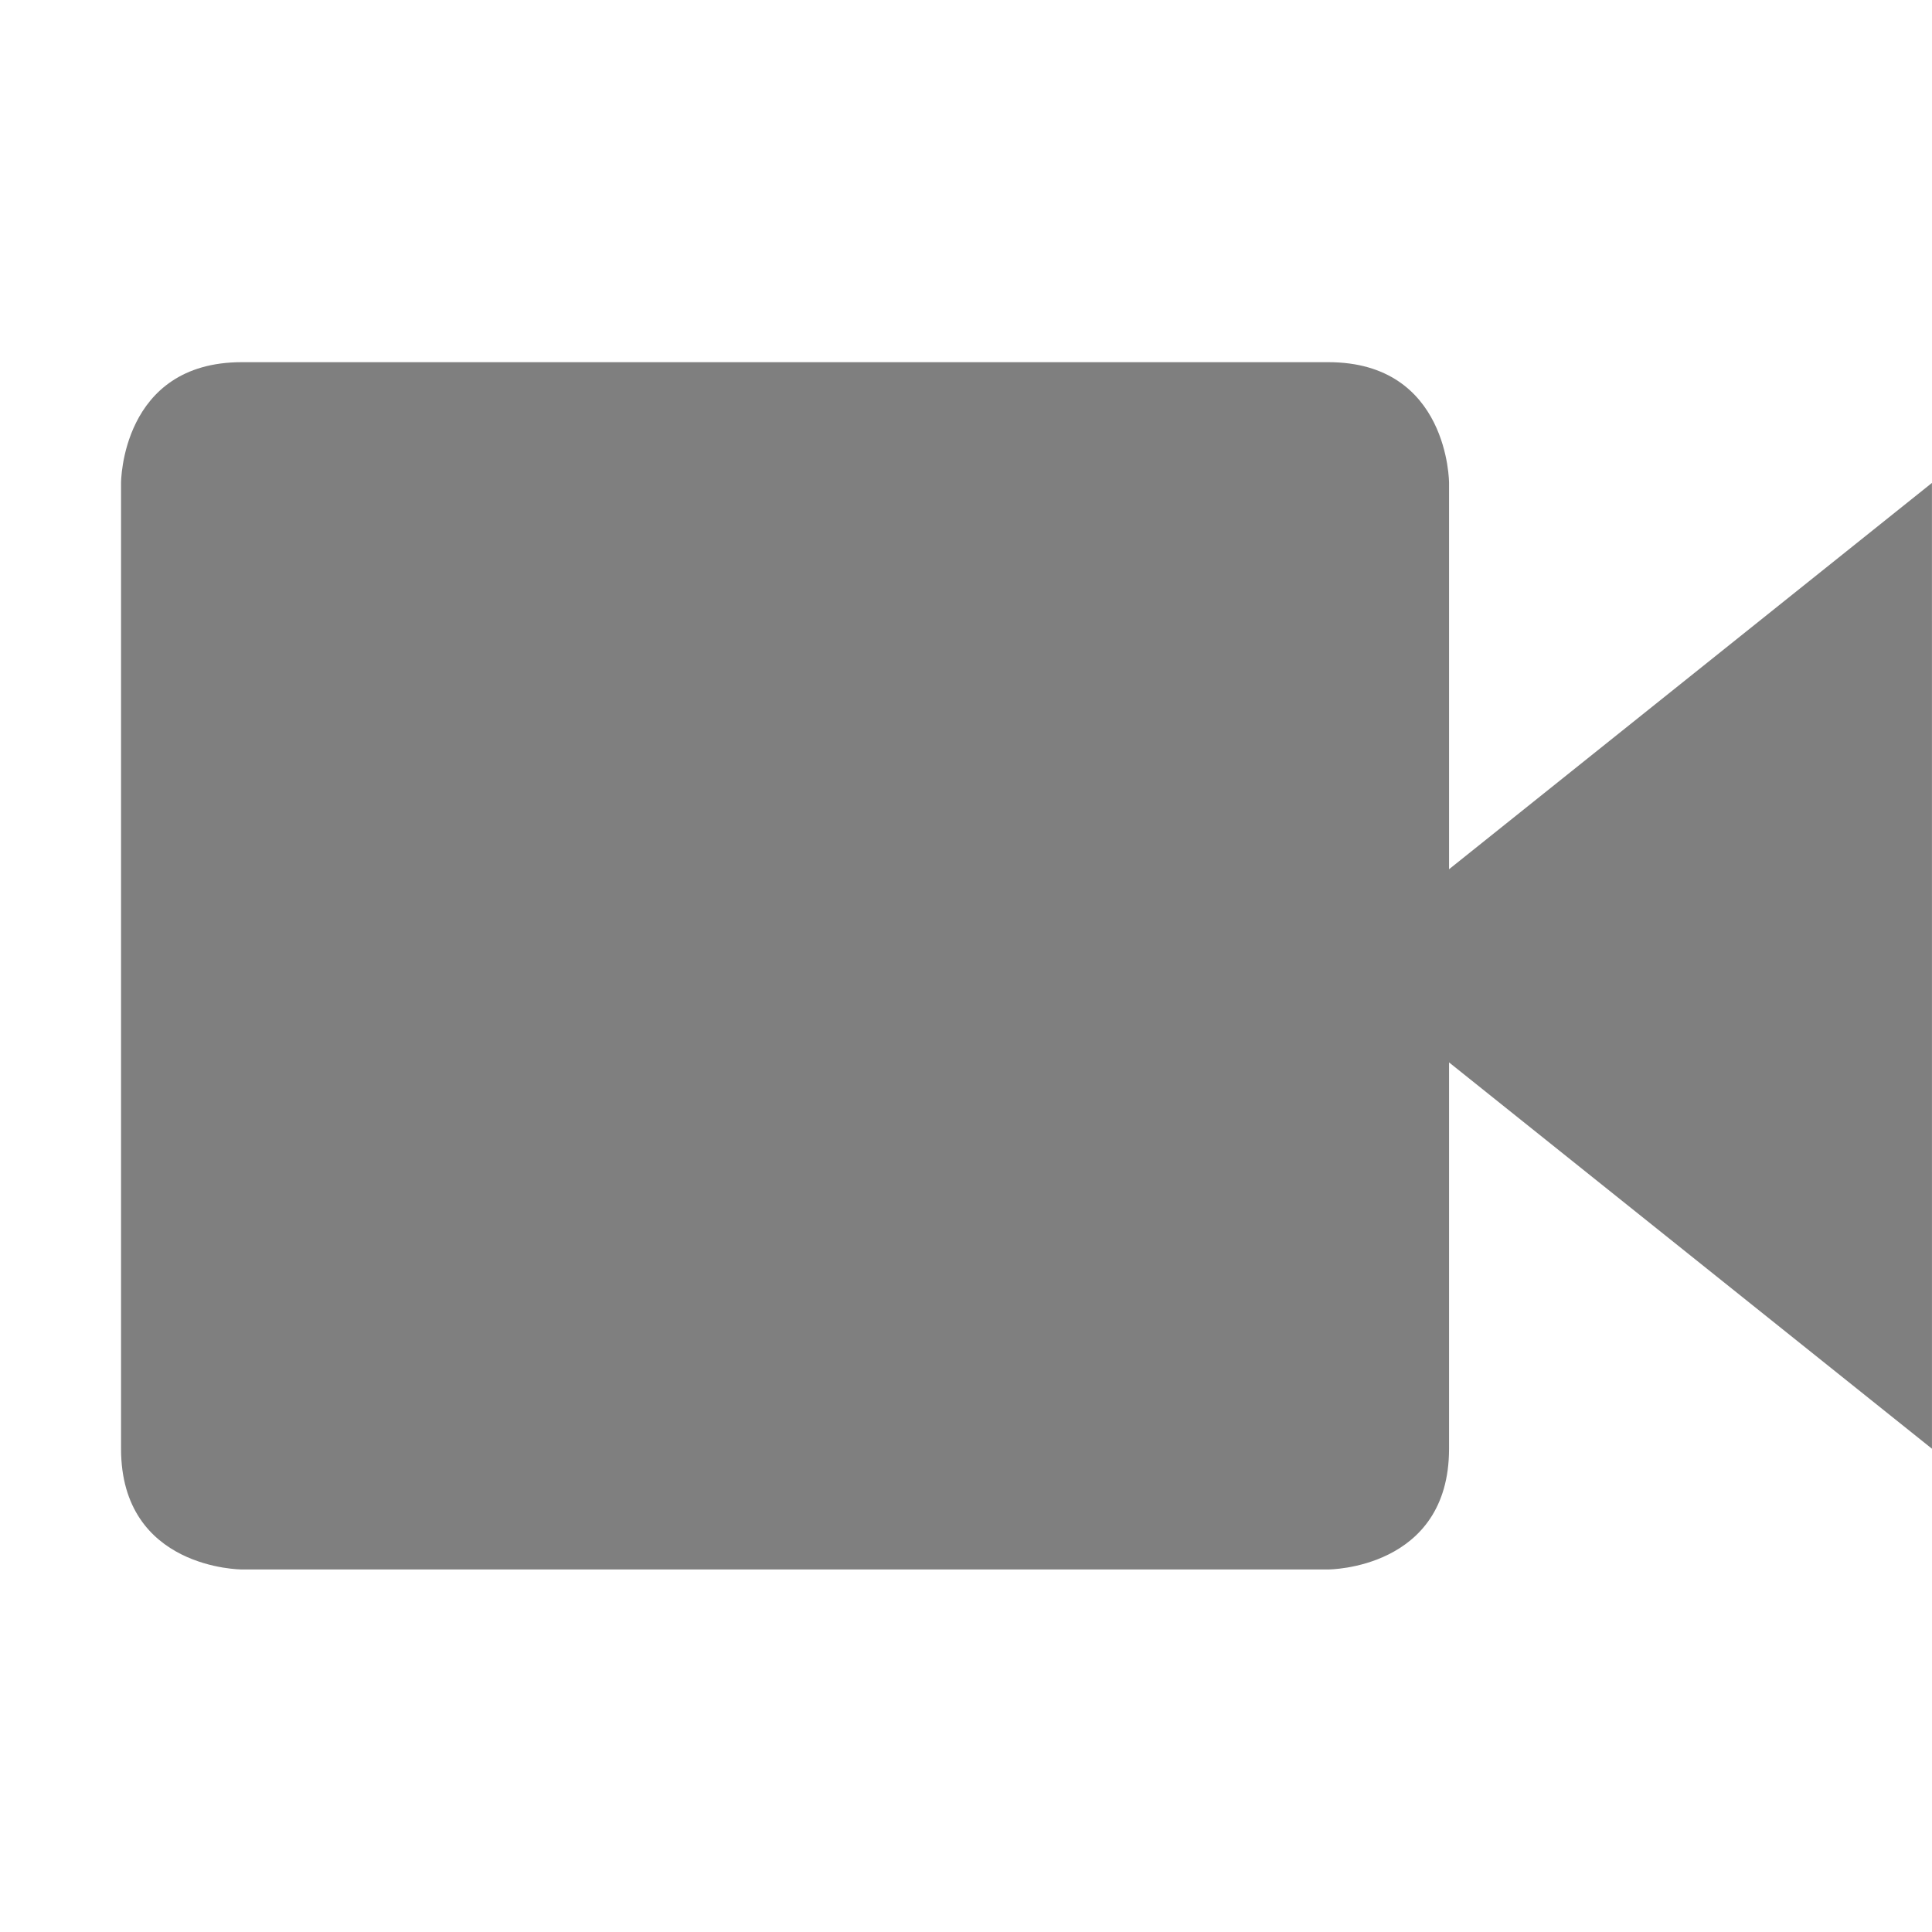
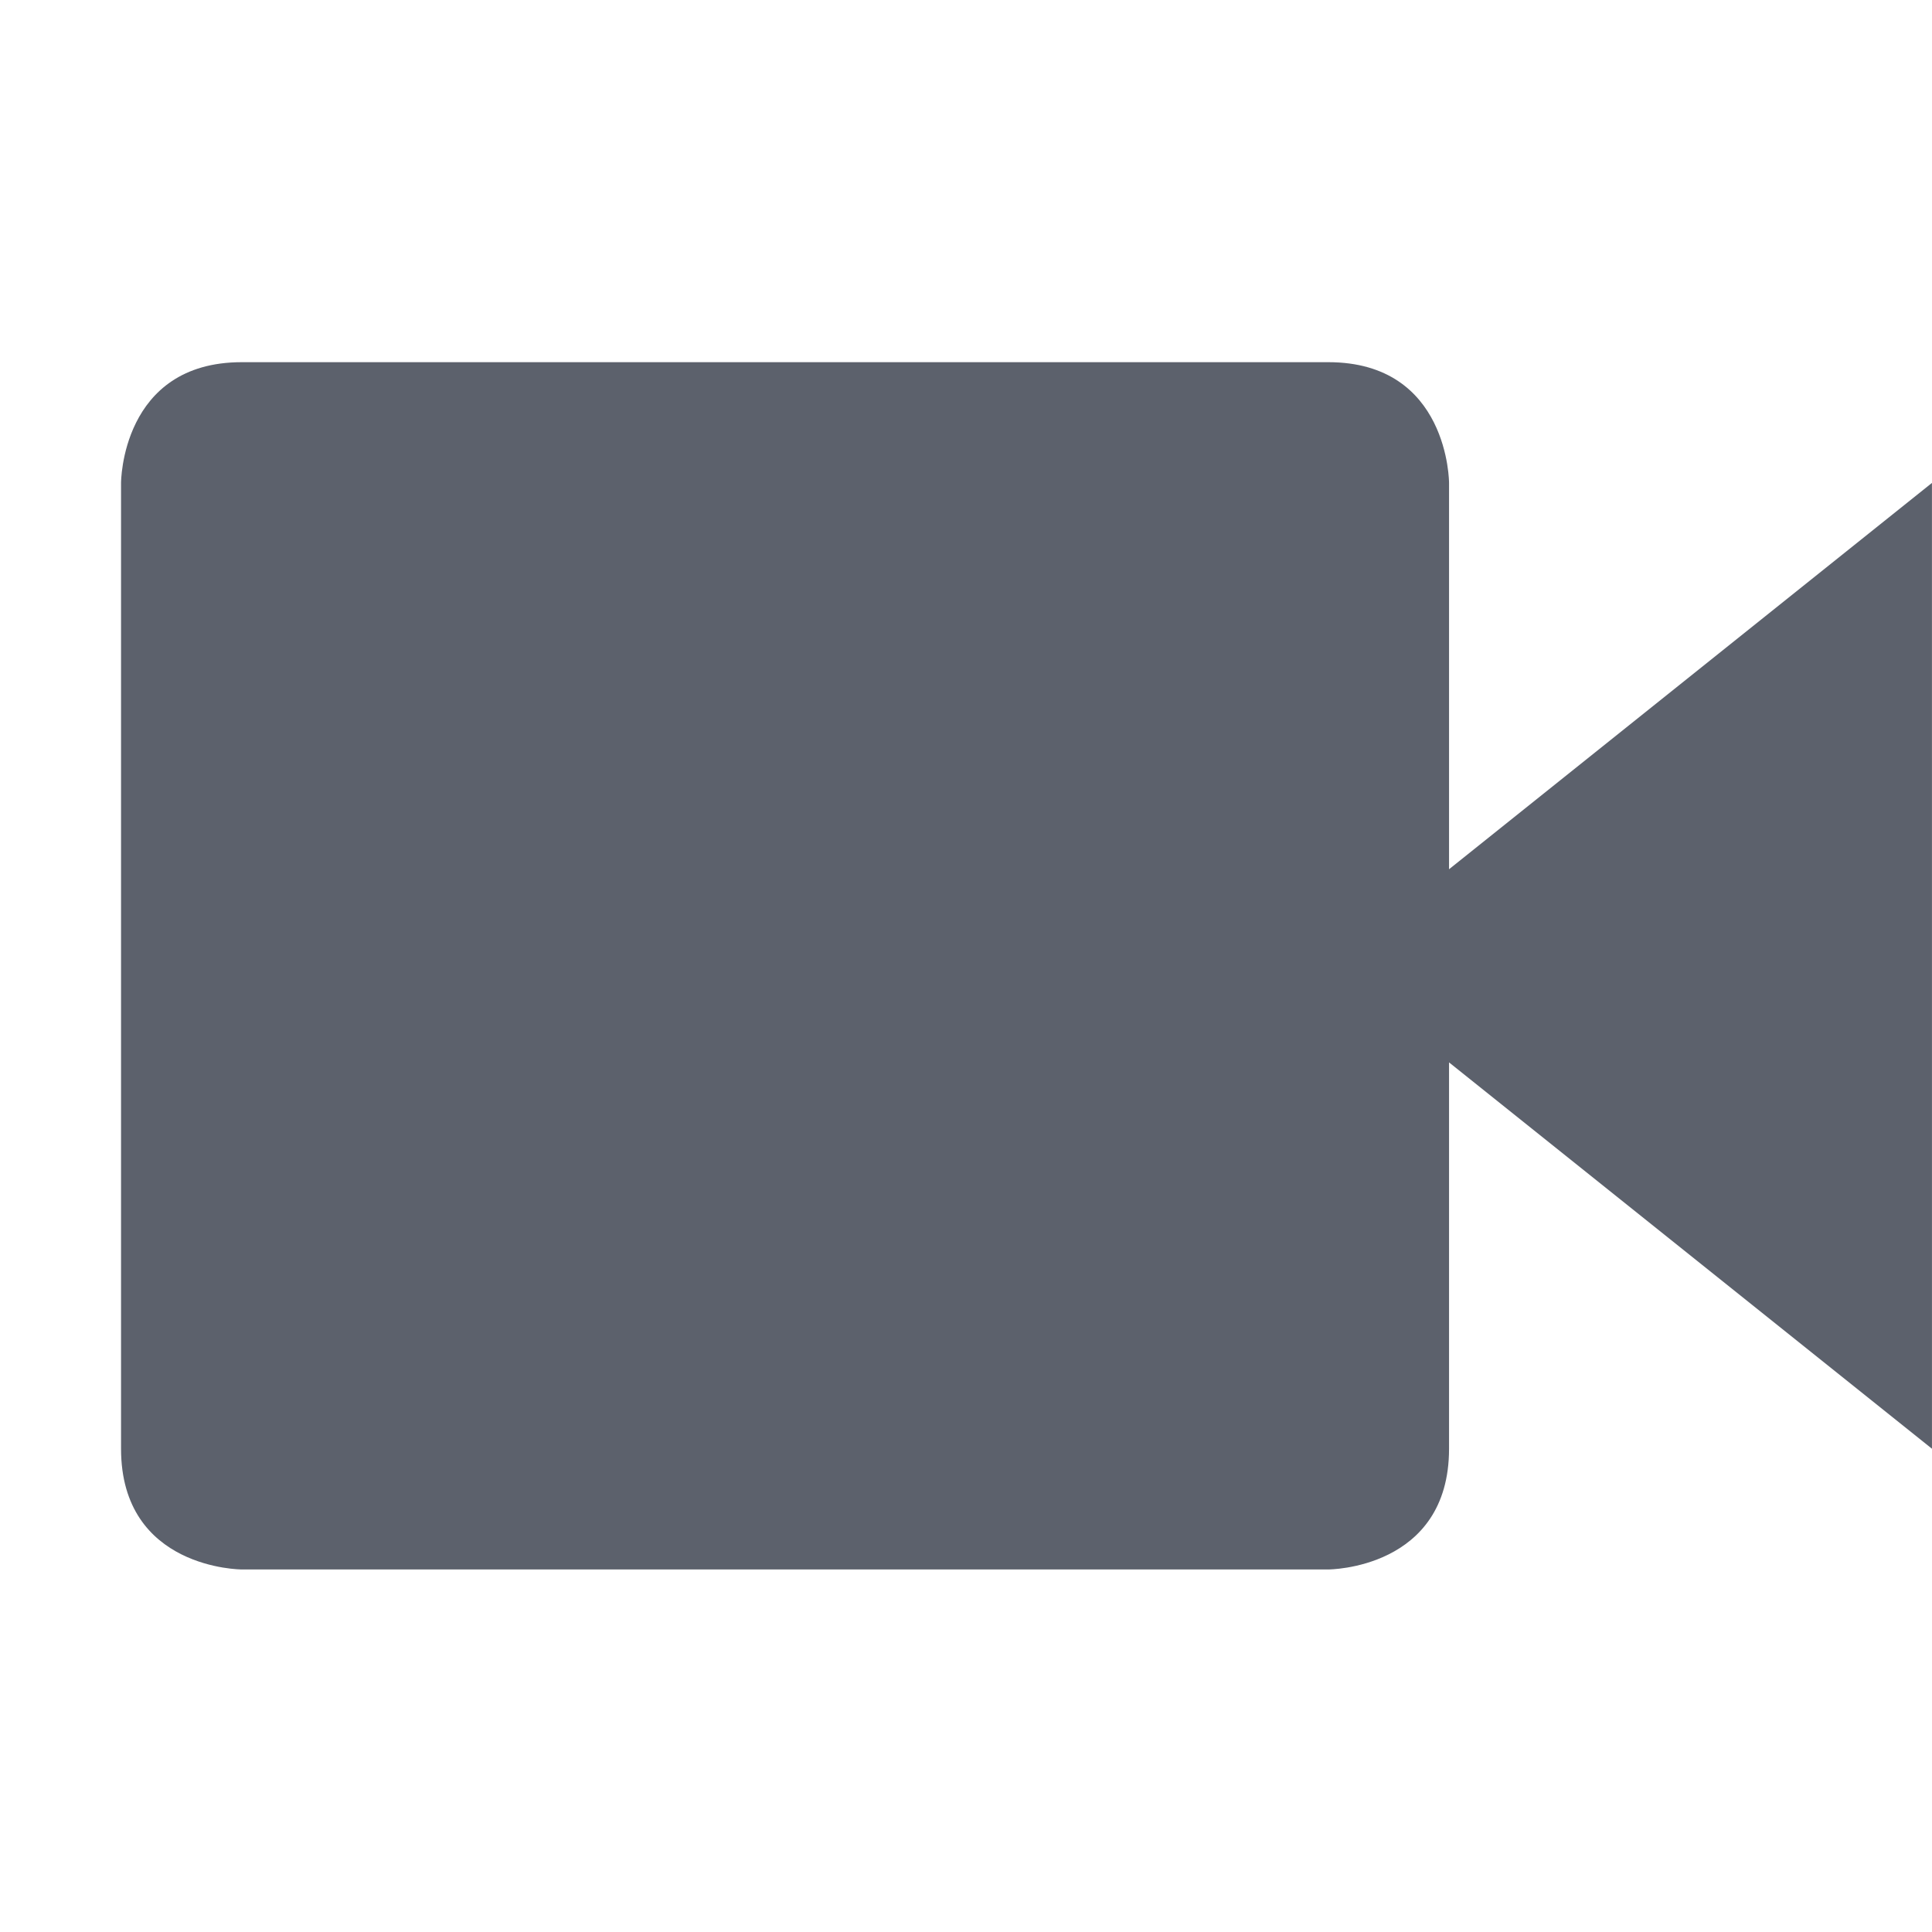
<svg xmlns="http://www.w3.org/2000/svg" xmlns:ns1="http://www.openswatchbook.org/uri/2009/osb" height="16" id="svg7384" style="enable-background:new" version="1.1" width="16.003">
  <defs id="defs7386">
    <linearGradient id="linearGradient6882" ns1:paint="solid">
-       <stop id="stop6884" offset="0" style="stop-color:#7f7f7f;stop-opacity:1;" />
+       <stop id="stop6884" offset="0" style="stop-color:#5c616c;stop-opacity:1;" />
    </linearGradient>
    <linearGradient id="linearGradient5606" ns1:paint="solid">
      <stop id="stop5608" offset="0" style="stop-color:#000000;stop-opacity:1;" />
    </linearGradient>
    <filter id="filter7554" style="color-interpolation-filters:sRGB">
      <feBlend id="feBlend7556" in2="BackgroundImage" mode="darken" />
    </filter>
  </defs>
  <g id="layer9" style="display:inline" transform="translate(-604.9974,159)" />
  <g id="layer10" style="display:inline;filter:url(#filter7554)" transform="translate(-604.9974,159)">
-     <path d="m 607,-156 9,0 c 1,0 1,1 1,1 l 0,8 c 0,1 -1,1 -1,1 l -9,0 c 0,0 -1,0 -1,-1 l 0,-8 c 0,0 0,-1 1,-1 z m 14,1 1.7e-4,8 -5,-4 z" id="path6912" style="color:#000000;font-style:normal;font-variant:normal;font-weight:normal;font-stretch:normal;font-size:medium;line-height:normal;font-family:Sans;-inkscape-font-specification:Sans;text-indent:0;text-align:start;text-decoration:none;text-decoration-line:none;letter-spacing:normal;word-spacing:normal;text-transform:none;direction:ltr;block-progression:tb;writing-mode:lr-tb;baseline-shift:baseline;text-anchor:start;display:inline;overflow:visible;visibility:visible;fill:#7f7f7f;fill-opacity:1;stroke:none;stroke-width:2;marker:none;enable-background:accumulate" />
+     <path d="m 607,-156 9,0 c 1,0 1,1 1,1 l 0,8 c 0,1 -1,1 -1,1 l -9,0 c 0,0 -1,0 -1,-1 l 0,-8 c 0,0 0,-1 1,-1 z m 14,1 1.7e-4,8 -5,-4 z" id="path6912" style="color:#000000;font-style:normal;font-variant:normal;font-weight:normal;font-stretch:normal;font-size:medium;line-height:normal;font-family:Sans;-inkscape-font-specification:Sans;text-indent:0;text-align:start;text-decoration:none;text-decoration-line:none;letter-spacing:normal;word-spacing:normal;text-transform:none;direction:ltr;block-progression:tb;writing-mode:lr-tb;baseline-shift:baseline;text-anchor:start;display:inline;overflow:visible;visibility:visible;fill:#5c616c;fill-opacity:1;stroke:none;stroke-width:2;marker:none;enable-background:accumulate" />
  </g>
  <g id="layer1" style="display:inline" transform="translate(-363.9972,-458)" />
  <g id="layer14" style="display:inline" transform="translate(-604.9974,159)" />
  <g id="layer15" style="display:inline" transform="translate(-604.9974,159)" />
  <g id="g71291" style="display:inline" transform="translate(-604.9974,159)" />
  <g id="layer2" style="display:inline" transform="translate(-363.9972,-308)" />
  <g id="layer12" style="display:inline" transform="translate(-604.9974,159)" />
</svg>
